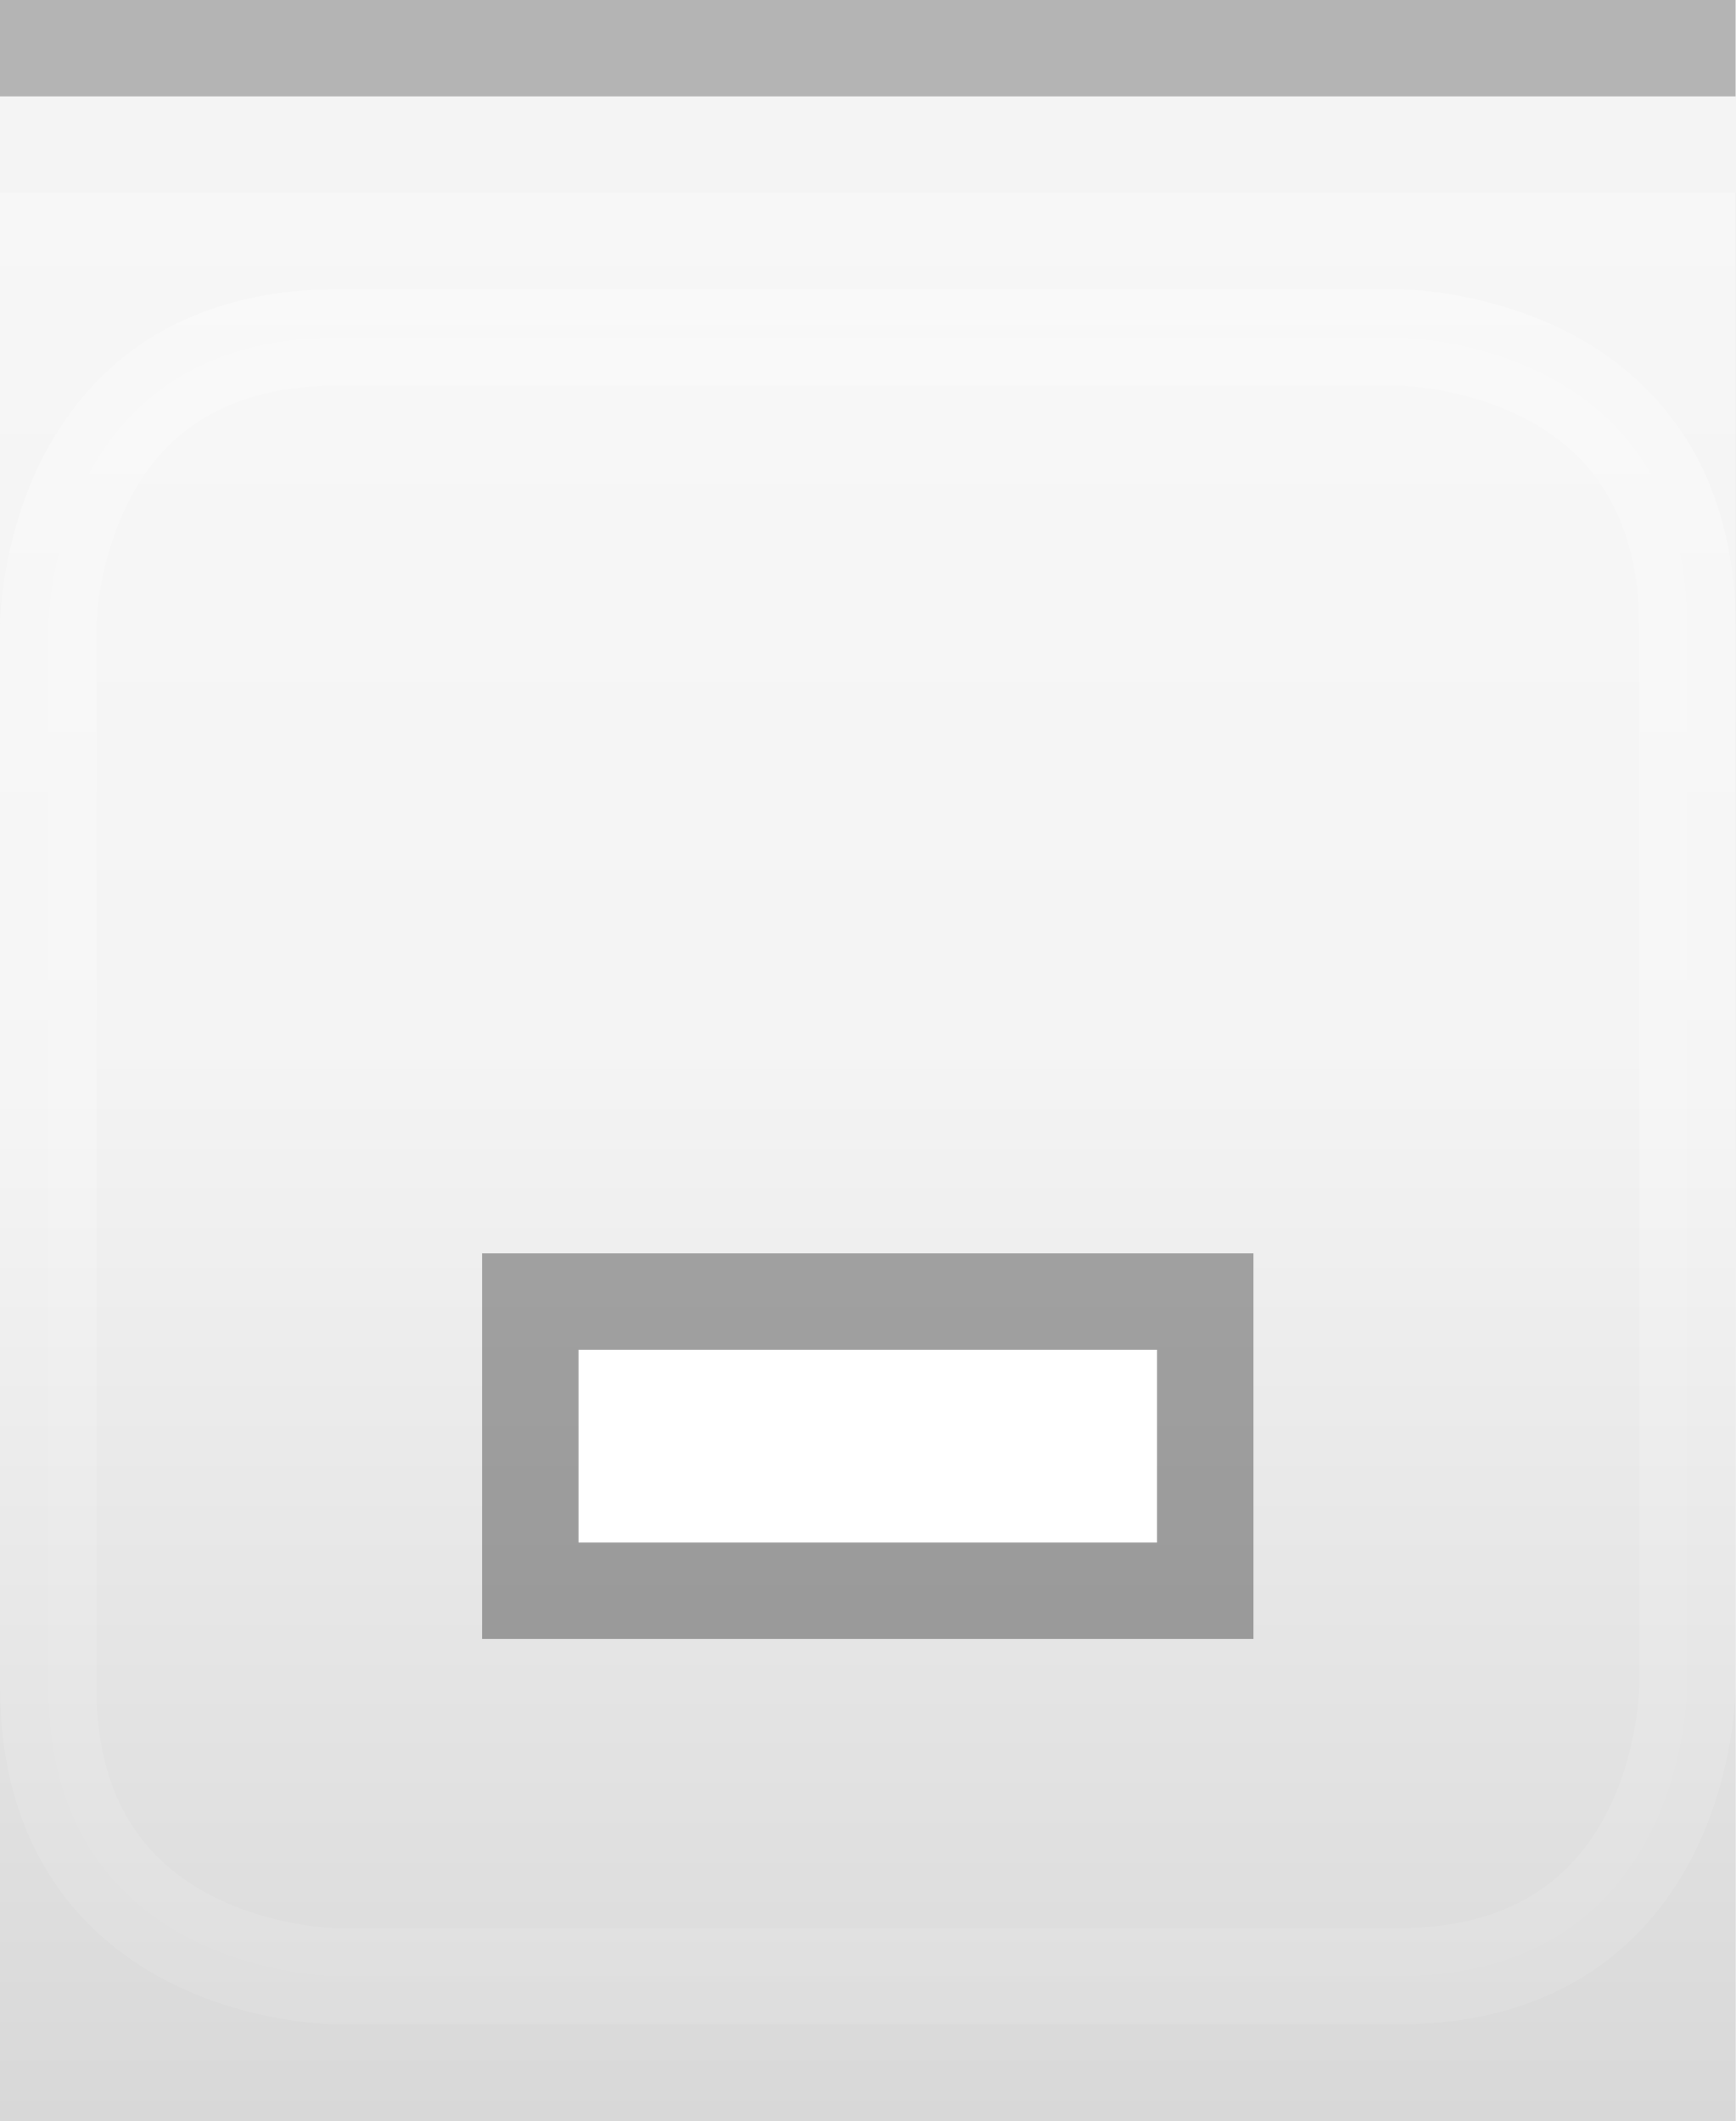
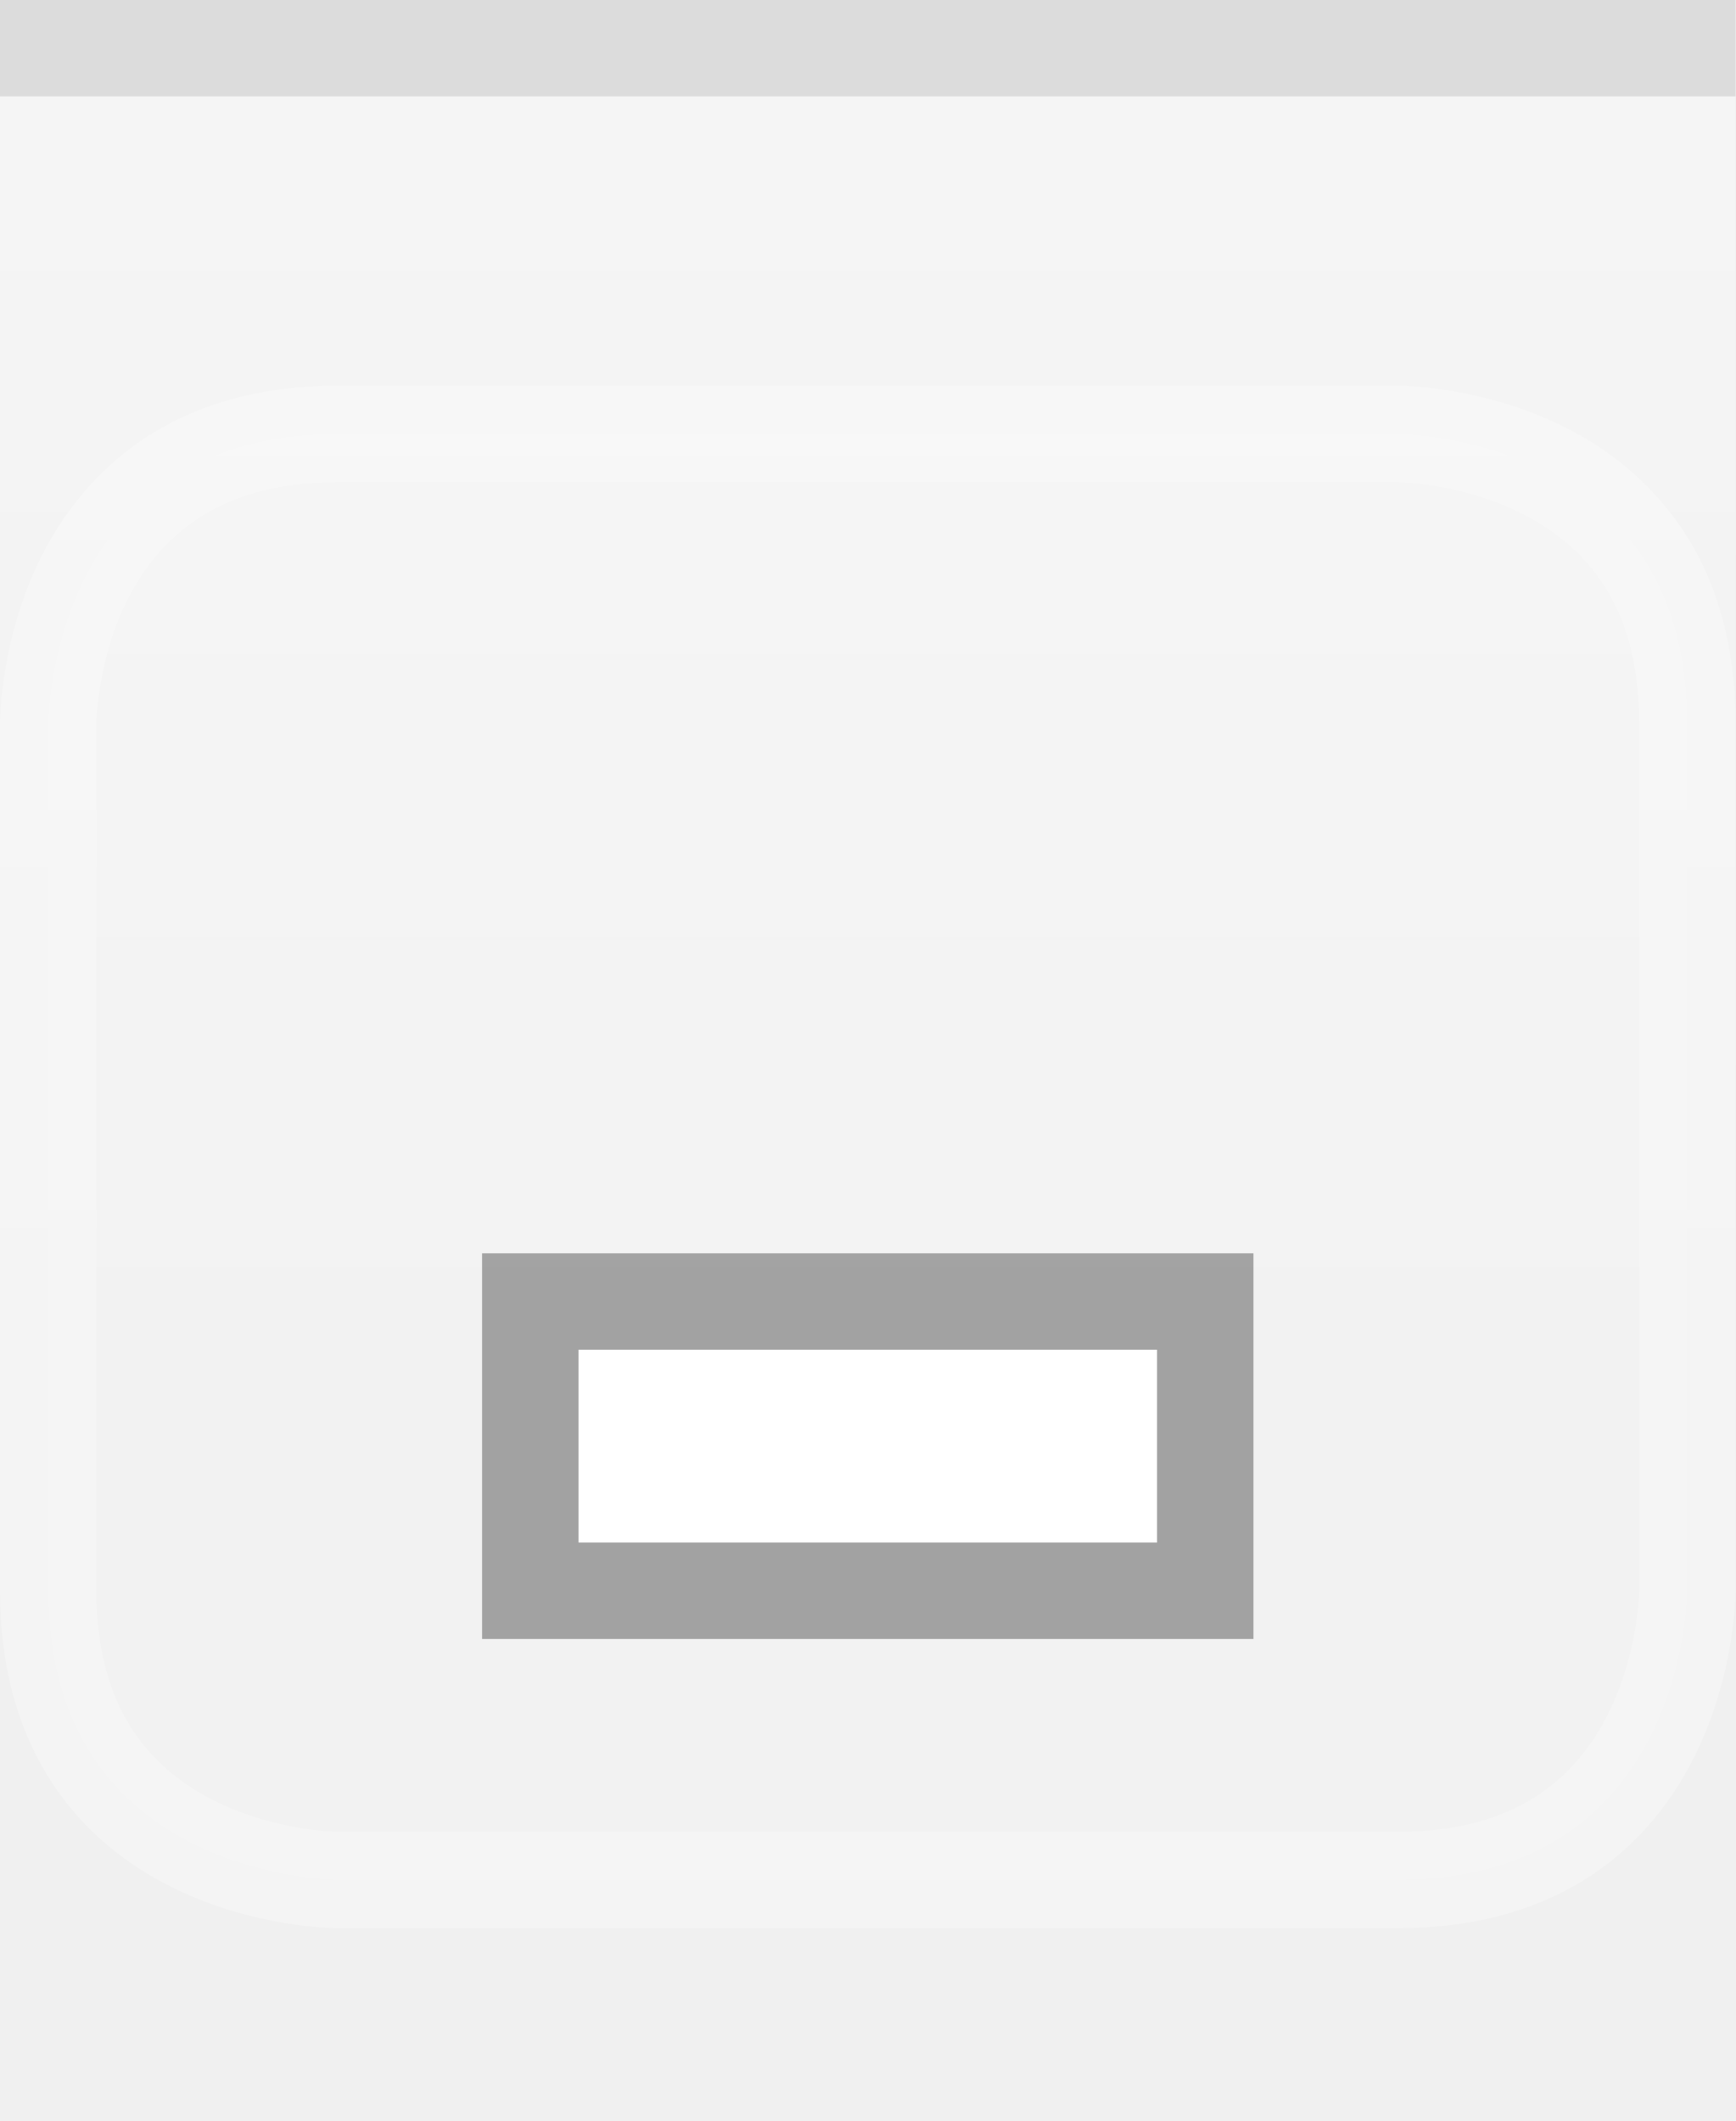
<svg xmlns="http://www.w3.org/2000/svg" xmlns:xlink="http://www.w3.org/1999/xlink" width="18" height="22" id="svg2" version="1.0">
  <defs id="defs4">
    <linearGradient id="linearGradient3143">
      <stop style="stop-color:#ffffff;stop-opacity:0.0;" offset="0" id="stop3145" />
      <stop style="stop-color:#ffffff;stop-opacity:0.00;" offset="1" id="stop3147" />
    </linearGradient>
+     <linearGradient id="linearGradient5847">
+       <stop id="stop5849" offset="0" style="stop-color:#ffffff;stop-opacity:0.75;" />
+       <stop id="stop5851" offset="0.75" style="stop-color:#ffffff;stop-opacity:0.15;" />
+       <stop id="stop14" offset="1" style="stop-color:#ffffff;stop-opacity:0.00;" />
+     </linearGradient>
+     <linearGradient xlink:href="#linearGradient5847" id="linearGradient3148" x1="0" y1="0" x2="0" y2="15" gradientUnits="userSpaceOnUse" spreadMethod="none" />
    <linearGradient id="linearGradient5873">
      <stop id="stop5875" offset="0" style="stop-color:#ffffff;stop-opacity:0.15;" />
      <stop id="stop5877" offset="0.5" style="stop-color:#ffffff;stop-opacity:0.00;" />
      <stop id="stop5879" offset="1" style="stop-color:#ffffff;stop-opacity:0;" />
    </linearGradient>
-     <linearGradient id="linearGradient5847">
-       <stop id="stop5849" offset="0" style="stop-color:#ffffff;stop-opacity:1.00;" />
-       <stop id="stop5851" offset="0.5" style="stop-color:#ffffff;stop-opacity:0.20;" />
-       <stop id="stop14" offset="1" style="stop-color:#000000;stop-opacity:0.20;" />
-     </linearGradient>
-     <linearGradient xlink:href="#linearGradient5847" id="linearGradient3148" x1="0" y1="1" x2="0" y2="22" gradientUnits="userSpaceOnUse" spreadMethod="none" />
-     <linearGradient xlink:href="#linearGradient5873" id="linearGradient6962" x1="0" y1="1" x2="0" y2="8" gradientUnits="userSpaceOnUse" gradientTransform="matrix(1,0,0,0.2,0,1)" />
+     <linearGradient xlink:href="#linearGradient5873" id="linearGradient6962" x1="0" y1="0" x2="0" y2="8" gradientUnits="userSpaceOnUse" gradientTransform="matrix(1,0,0,0.2,0,1)" />
    <linearGradient xlink:href="#linearGradient3143" id="linearGradient3149" x1="0" y1="13" x2="0" y2="22" gradientUnits="userSpaceOnUse" />
  </defs>
  <g id="layer1" style="display:inline">
-     <path style="fill:none;fill-opacity:0.50;fill-rule:evenodd;stroke:#000000;stroke-width:1px;stroke-linecap:square;stroke-linejoin:miter;stroke-opacity:0.25" d="M 0.5,0.5 L 17.5,0.5" id="path6059" />
+     <path style="fill:none;fill-opacity:0.50;fill-rule:evenodd;stroke:#a0a0a0;stroke-width:1px;stroke-linecap:square;stroke-linejoin:miter;stroke-opacity:0.25" d="M 0.5,0.5 L 17.5,0.5" id="path6059" />
  </g>
  <g id="layer4">
-     <g style="display:inline" id="g1969" transform="translate(0,3)">
-       <path style="fill:#ffffff;fill-rule:evenodd;stroke:#ffffff;stroke-width:1px;stroke-linecap:butt;stroke-linejoin:miter;stroke-opacity:0.5;fill-opacity:0.25;opacity:0.5" d="M 5.5,0.5 L 14.5,0.5 C 14.5,0.5 17.5,0.5 17.5,3.5 C 17.5,6.5 17.5,14.5 17.5,14.5 C 17.5,14.5 17.5,17.5 14.5,17.5 C 11.5,17.5 3.5,17.5 3.5,17.5 C 3.5,17.5 0.5,17.5 0.5,14.5 C 0.5,11.5 0.5,3.5 0.5,3.5 C 0.5,3.5 0.5,0.5 3.5,0.5 C 6.5,0.5 6.5,0.5 6.5,0.5 L 6.5,0.5" id="path4123" />
+     <g style="display:inline" id="g1969" transform="translate(0,4)">
+       <path style="fill:#ffffff;fill-rule:evenodd;stroke:#ffffff;stroke-width:1px;stroke-linecap:butt;stroke-linejoin:miter;stroke-opacity:0.5;fill-opacity:0.25;opacity:0.5" d="M 5.5,0.5 L 14.5,0.5 C 14.5,0.5 17.5,0.5 17.5,3.5 C 17.5,6.5 17.5,12.5 17.5,12.5 C 17.5,12.5 17.5,15.5 14.5,15.5 C 11.5,15.5 3.5,15.5 3.5,15.5 C 3.5,15.5 0.5,15.5 0.5,12.5 C 0.5,11.5 0.5,3.5 0.5,3.5 C 0.5,3.5 0.5,0.5 3.5,0.5 C 6.5,0.5 6.5,0.5 6.5,0.5 L 6.5,0.5" id="path4123" />
    </g>
  </g>
  <g id="layer2" style="display:inline">
-     <rect style="fill:url(#linearGradient3148);fill-opacity:0.50;fill-rule:evenodd;stroke:none;stroke-width:1;stroke-linecap:square;stroke-linejoin:miter;stroke-miterlimit:4;stroke-dasharray:none;stroke-opacity:1" id="rect6057" width="18" height="20" x="0" y="2" />
+     <rect style="fill:url(#linearGradient3148);fill-opacity:0.50;fill-rule:evenodd;stroke:none;stroke-width:1;stroke-linecap:square;stroke-linejoin:miter;stroke-miterlimit:4;stroke-dasharray:none;stroke-opacity:1" id="rect6057" width="18" height="21" x="0" y="1" />
  </g>
  <g id="layer3">
    <path style="fill:url(#linearGradient6962);fill-opacity:0.15;fill-rule:evenodd;stroke:none;stroke-width:1px;stroke-linejoin:miter;stroke-opacity:1" d="M 0,1 L 18,1 C 18,1 18,4 18,4 L 0,4 L 0,3 z " id="path6061" />
    <rect style="fill:url(#linearGradient3149);fill-opacity:0.05;stroke:none;stroke-width:1;stroke-linejoin:round;stroke-miterlimit:4;stroke-dasharray:none;stroke-opacity:1" id="rect3141" width="18" height="13" x="0" y="12" />
-     <path style="fill:none;fill-opacity:0;fill-rule:evenodd;stroke:#ffffff;stroke-width:1px;stroke-linecap:square;stroke-linejoin:miter;stroke-opacity:0.25" d="M 0,1.5 L 18,1.5" id="path32" />
+     <path style="fill:none;fill-opacity:0;fill-rule:evenodd;stroke:#ffffff;stroke-width:1px;stroke-linecap:square;stroke-linejoin:miter;stroke-opacity:0.0" d="M 0,1.5 L 18,1.5" id="path32" />
  </g>
  <g id="g20">
    <g style="display:inline" id="g1616" transform="translate(3,6)">
      <rect style="opacity:0.33;fill:#000000;fill-opacity:1;stroke:#000000;stroke-width:0;stroke-linecap:butt;stroke-miterlimit:4;stroke-dasharray:none;stroke-opacity:1;display:inline" id="rect2376" width="8" height="4" x="2" y="7" />
      <rect style="opacity:1;fill:#ffffff;fill-opacity:1;stroke:#000000;stroke-width:0;stroke-linecap:butt;stroke-miterlimit:4;stroke-dasharray:none;stroke-opacity:1;display:inline" id="rect2378" width="6" height="2" x="3" y="8" />
    </g>
  </g>
</svg>
